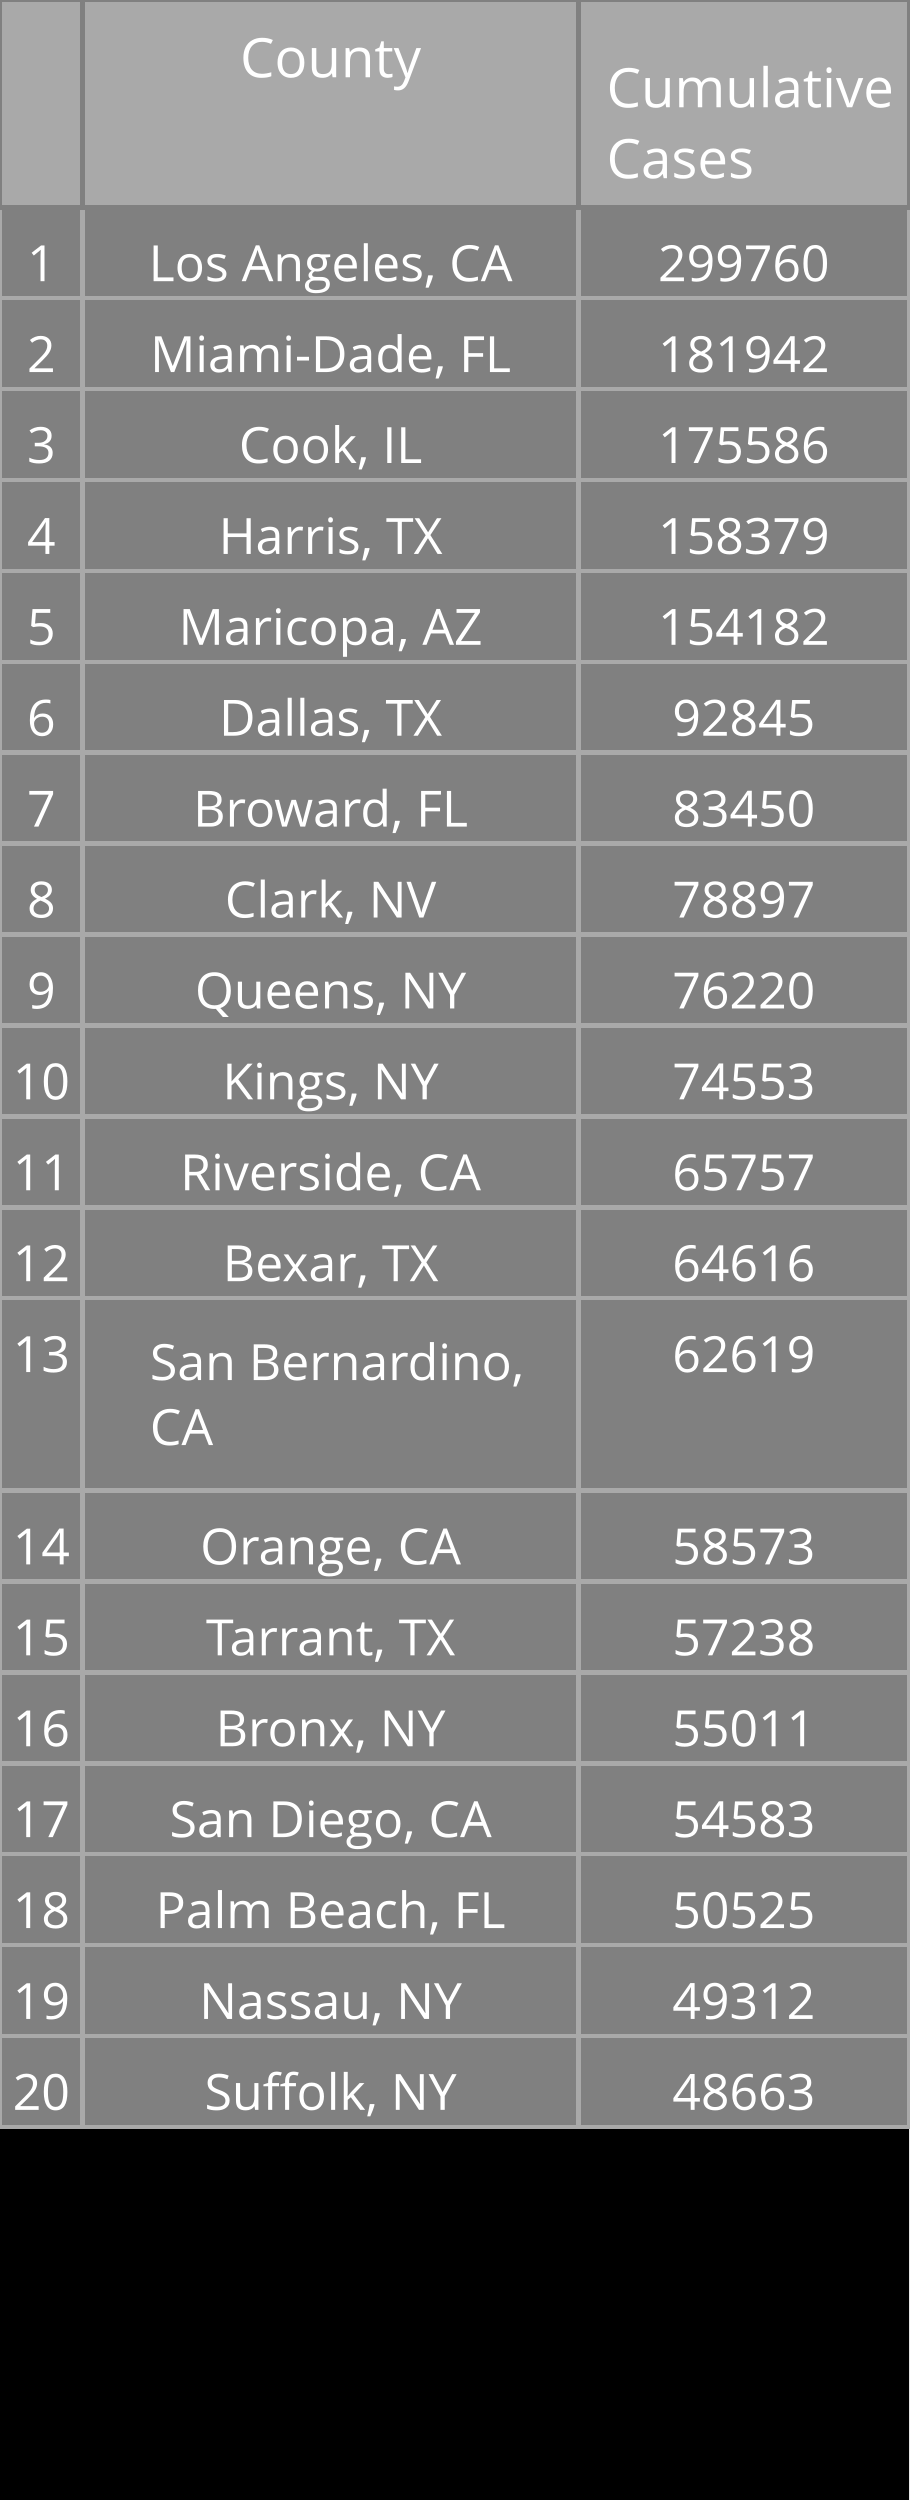
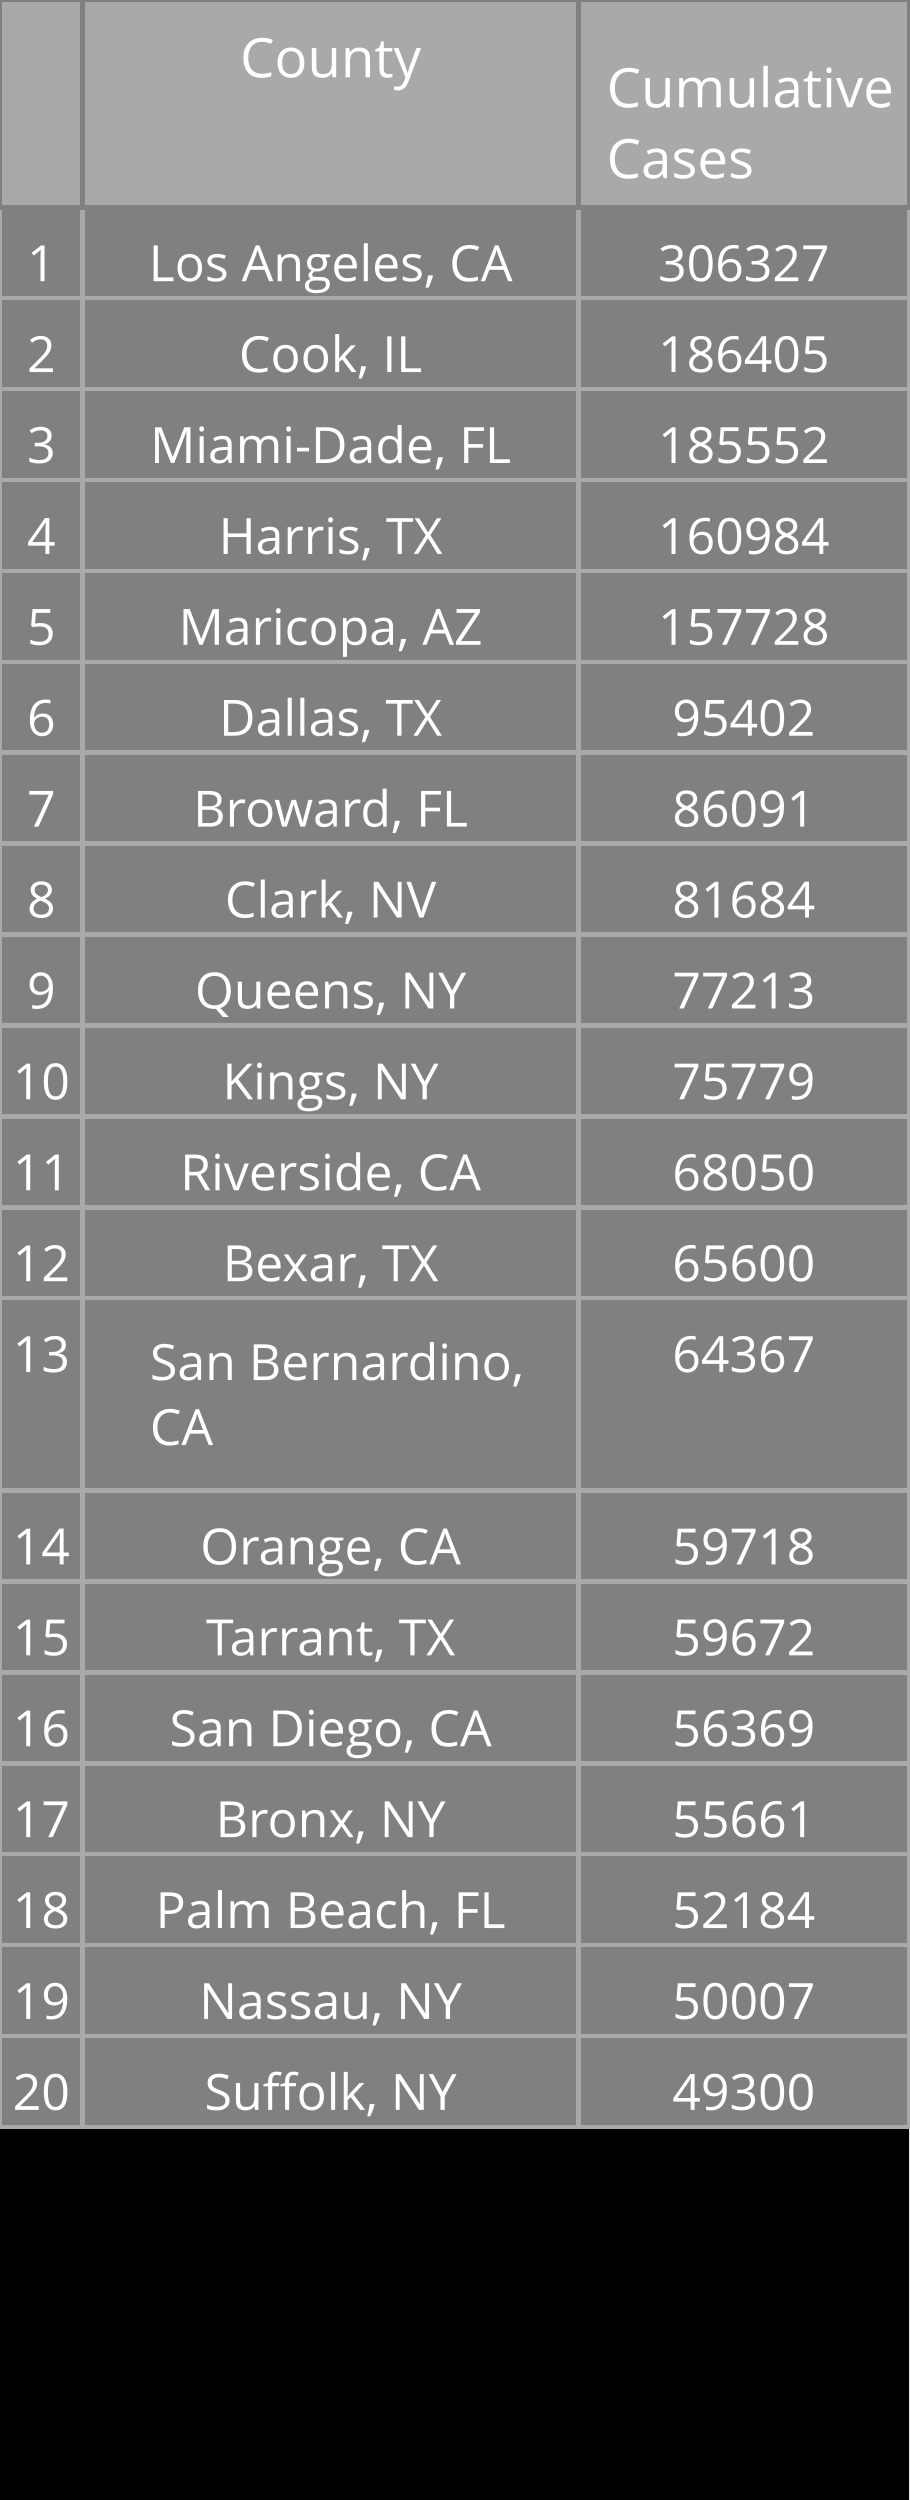
<svg xmlns="http://www.w3.org/2000/svg" class="main-svg" width="200" height="550" style="" viewBox="0 0 200 550">
  <rect x="0" y="0" width="200" height="550" style="fill: rgb(0, 0, 0); fill-opacity: 1;" />
-   <defs id="defs-cd35ad">
+   <defs id="defs-ec8141">
    <g class="clips" />
    <g class="gradients" />
  </defs>
  <g class="bglayer" />
  <g class="layer-below">
    <g class="imagelayer" />
    <g class="shapelayer" />
  </g>
  <g class="cartesianlayer" />
  <g class="polarlayer" />
  <g class="ternarylayer" />
  <g class="geolayer" />
  <g class="funnelarealayer" />
  <g class="pielayer" />
  <g class="treemaplayer" />
  <g class="sunburstlayer" />
  <g class="glimages" />
  <g class="table" overflow="visible" width="200" height="550" transform="translate(0,0)" style="box-sizing: content-box; position: absolute; left: 0px; overflow: visible; shape-rendering: crispedges; pointer-events: all;">
-     <g class="table-control-view" transform="translate(0 0)" clip-path="url('#clipcd35ad_scrollAreaBottomClip_1dd9a6true')" style="box-sizing: content-box;">
+     <g class="table-control-view" transform="translate(0 0)" clip-path="url('#clipec8141_scrollAreaBottomClip_f05321true')" style="box-sizing: content-box;">
      <rect class="scroll-background" fill="none" width="200" height="550" />
-       <g class="y-column" transform="translate(0 0)" clip-path="url('#clipcd35ad_columnBoundaryClippath_1dd9a6true_0')">
+       <g class="y-column" transform="translate(0 0)" clip-path="url('#clipec8141_columnBoundaryClippath_f05321true_0')">
        <g class="column-block" id="cells1" style="cursor: default;" transform="translate(0 0)">
          <g class="column-cells">
            <g class="column-cell" transform="translate(0 45.60938)">
              <rect class="cell-rect" width="18.182" stroke-width="1" style="stroke: rgb(169, 169, 169); stroke-opacity: 1; fill: rgb(128, 128, 128); fill-opacity: 1;" height="20" />
              <g class="cell-text-holder" transform="translate(9.090909 8)" text-anchor="middle" style="shape-rendering: geometricprecision;">
                <text class="cell-text" dy="0.75em" style="cursor: auto; font-family: 'Open Sans', verdana, arial, sans-serif; font-size: 11px; fill: rgb(255, 255, 255); fill-opacity: 1;">1</text>
              </g>
            </g>
            <g class="column-cell" transform="translate(0 65.60938)">
              <rect class="cell-rect" width="18.182" stroke-width="1" style="stroke: rgb(169, 169, 169); stroke-opacity: 1; fill: rgb(128, 128, 128); fill-opacity: 1;" height="20" />
              <g class="cell-text-holder" transform="translate(9.090909 8)" text-anchor="middle" style="shape-rendering: geometricprecision;">
                <text class="cell-text" dy="0.75em" style="cursor: auto; font-family: 'Open Sans', verdana, arial, sans-serif; font-size: 11px; fill: rgb(255, 255, 255); fill-opacity: 1;">2</text>
              </g>
            </g>
            <g class="column-cell" transform="translate(0 85.60938)">
              <rect class="cell-rect" width="18.182" stroke-width="1" style="stroke: rgb(169, 169, 169); stroke-opacity: 1; fill: rgb(128, 128, 128); fill-opacity: 1;" height="20" />
              <g class="cell-text-holder" transform="translate(9.090909 8)" text-anchor="middle" style="shape-rendering: geometricprecision;">
                <text class="cell-text" dy="0.75em" style="cursor: auto; font-family: 'Open Sans', verdana, arial, sans-serif; font-size: 11px; fill: rgb(255, 255, 255); fill-opacity: 1;">3</text>
              </g>
            </g>
            <g class="column-cell" transform="translate(0 105.6094)">
              <rect class="cell-rect" width="18.182" stroke-width="1" style="stroke: rgb(169, 169, 169); stroke-opacity: 1; fill: rgb(128, 128, 128); fill-opacity: 1;" height="20" />
              <g class="cell-text-holder" transform="translate(9.090909 8)" text-anchor="middle" style="shape-rendering: geometricprecision;">
                <text class="cell-text" dy="0.75em" style="cursor: auto; font-family: 'Open Sans', verdana, arial, sans-serif; font-size: 11px; fill: rgb(255, 255, 255); fill-opacity: 1;">4</text>
              </g>
            </g>
            <g class="column-cell" transform="translate(0 125.6094)">
              <rect class="cell-rect" width="18.182" stroke-width="1" style="stroke: rgb(169, 169, 169); stroke-opacity: 1; fill: rgb(128, 128, 128); fill-opacity: 1;" height="20" />
              <g class="cell-text-holder" transform="translate(9.090909 8)" text-anchor="middle" style="shape-rendering: geometricprecision;">
                <text class="cell-text" dy="0.75em" style="cursor: auto; font-family: 'Open Sans', verdana, arial, sans-serif; font-size: 11px; fill: rgb(255, 255, 255); fill-opacity: 1;">5</text>
              </g>
            </g>
            <g class="column-cell" transform="translate(0 145.6094)">
              <rect class="cell-rect" width="18.182" stroke-width="1" style="stroke: rgb(169, 169, 169); stroke-opacity: 1; fill: rgb(128, 128, 128); fill-opacity: 1;" height="20" />
              <g class="cell-text-holder" transform="translate(9.090909 8)" text-anchor="middle" style="shape-rendering: geometricprecision;">
                <text class="cell-text" dy="0.75em" style="cursor: auto; font-family: 'Open Sans', verdana, arial, sans-serif; font-size: 11px; fill: rgb(255, 255, 255); fill-opacity: 1;">6</text>
              </g>
            </g>
            <g class="column-cell" transform="translate(0 165.6094)">
              <rect class="cell-rect" width="18.182" stroke-width="1" style="stroke: rgb(169, 169, 169); stroke-opacity: 1; fill: rgb(128, 128, 128); fill-opacity: 1;" height="20" />
              <g class="cell-text-holder" transform="translate(9.090909 8)" text-anchor="middle" style="shape-rendering: geometricprecision;">
                <text class="cell-text" dy="0.75em" style="cursor: auto; font-family: 'Open Sans', verdana, arial, sans-serif; font-size: 11px; fill: rgb(255, 255, 255); fill-opacity: 1;">7</text>
              </g>
            </g>
            <g class="column-cell" transform="translate(0 185.6094)">
              <rect class="cell-rect" width="18.182" stroke-width="1" style="stroke: rgb(169, 169, 169); stroke-opacity: 1; fill: rgb(128, 128, 128); fill-opacity: 1;" height="20" />
              <g class="cell-text-holder" transform="translate(9.090909 8)" text-anchor="middle" style="shape-rendering: geometricprecision;">
                <text class="cell-text" dy="0.75em" style="cursor: auto; font-family: 'Open Sans', verdana, arial, sans-serif; font-size: 11px; fill: rgb(255, 255, 255); fill-opacity: 1;">8</text>
              </g>
            </g>
            <g class="column-cell" transform="translate(0 205.6094)">
              <rect class="cell-rect" width="18.182" stroke-width="1" style="stroke: rgb(169, 169, 169); stroke-opacity: 1; fill: rgb(128, 128, 128); fill-opacity: 1;" height="20" />
              <g class="cell-text-holder" transform="translate(9.090909 8)" text-anchor="middle" style="shape-rendering: geometricprecision;">
                <text class="cell-text" dy="0.75em" style="cursor: auto; font-family: 'Open Sans', verdana, arial, sans-serif; font-size: 11px; fill: rgb(255, 255, 255); fill-opacity: 1;">9</text>
              </g>
            </g>
            <g class="column-cell" transform="translate(0 225.6094)">
              <rect class="cell-rect" width="18.182" stroke-width="1" style="stroke: rgb(169, 169, 169); stroke-opacity: 1; fill: rgb(128, 128, 128); fill-opacity: 1;" height="20" />
              <g class="cell-text-holder" transform="translate(9.090909 8)" text-anchor="middle" style="shape-rendering: geometricprecision;">
                <text class="cell-text" dy="0.75em" style="cursor: auto; font-family: 'Open Sans', verdana, arial, sans-serif; font-size: 11px; fill: rgb(255, 255, 255); fill-opacity: 1;">10</text>
              </g>
            </g>
            <g class="column-cell" transform="translate(0 245.6094)">
              <rect class="cell-rect" width="18.182" stroke-width="1" style="stroke: rgb(169, 169, 169); stroke-opacity: 1; fill: rgb(128, 128, 128); fill-opacity: 1;" height="20" />
              <g class="cell-text-holder" transform="translate(9.090909 8)" text-anchor="middle" style="shape-rendering: geometricprecision;">
                <text class="cell-text" dy="0.75em" style="cursor: auto; font-family: 'Open Sans', verdana, arial, sans-serif; font-size: 11px; fill: rgb(255, 255, 255); fill-opacity: 1;">11</text>
              </g>
            </g>
            <g class="column-cell" transform="translate(0 265.6094)">
              <rect class="cell-rect" width="18.182" stroke-width="1" style="stroke: rgb(169, 169, 169); stroke-opacity: 1; fill: rgb(128, 128, 128); fill-opacity: 1;" height="20" />
              <g class="cell-text-holder" transform="translate(9.090909 8)" text-anchor="middle" style="shape-rendering: geometricprecision;">
                <text class="cell-text" dy="0.75em" style="cursor: auto; font-family: 'Open Sans', verdana, arial, sans-serif; font-size: 11px; fill: rgb(255, 255, 255); fill-opacity: 1;">12</text>
              </g>
            </g>
            <g class="column-cell" transform="translate(0 285.6094)">
              <rect class="cell-rect" width="18.182" stroke-width="1" style="stroke: rgb(169, 169, 169); stroke-opacity: 1; fill: rgb(128, 128, 128); fill-opacity: 1;" height="42.312" />
              <g class="cell-text-holder" transform="translate(9.090909 8)" text-anchor="middle" style="shape-rendering: geometricprecision;">
                <text class="cell-text" dy="0.75em" style="cursor: auto; font-family: 'Open Sans', verdana, arial, sans-serif; font-size: 11px; fill: rgb(255, 255, 255); fill-opacity: 1;">13</text>
              </g>
            </g>
            <g class="column-cell" transform="translate(0 327.9219)">
              <rect class="cell-rect" width="18.182" stroke-width="1" style="stroke: rgb(169, 169, 169); stroke-opacity: 1; fill: rgb(128, 128, 128); fill-opacity: 1;" height="20" />
              <g class="cell-text-holder" transform="translate(9.090909 8)" text-anchor="middle" style="shape-rendering: geometricprecision;">
                <text class="cell-text" dy="0.75em" style="cursor: auto; font-family: 'Open Sans', verdana, arial, sans-serif; font-size: 11px; fill: rgb(255, 255, 255); fill-opacity: 1;">14</text>
              </g>
            </g>
            <g class="column-cell" transform="translate(0 347.9219)">
              <rect class="cell-rect" width="18.182" stroke-width="1" style="stroke: rgb(169, 169, 169); stroke-opacity: 1; fill: rgb(128, 128, 128); fill-opacity: 1;" height="20" />
              <g class="cell-text-holder" transform="translate(9.090909 8)" text-anchor="middle" style="shape-rendering: geometricprecision;">
                <text class="cell-text" dy="0.75em" style="cursor: auto; font-family: 'Open Sans', verdana, arial, sans-serif; font-size: 11px; fill: rgb(255, 255, 255); fill-opacity: 1;">15</text>
              </g>
            </g>
            <g class="column-cell" transform="translate(0 367.9219)">
              <rect class="cell-rect" width="18.182" stroke-width="1" style="stroke: rgb(169, 169, 169); stroke-opacity: 1; fill: rgb(128, 128, 128); fill-opacity: 1;" height="20" />
              <g class="cell-text-holder" transform="translate(9.090909 8)" text-anchor="middle" style="shape-rendering: geometricprecision;">
                <text class="cell-text" dy="0.75em" style="cursor: auto; font-family: 'Open Sans', verdana, arial, sans-serif; font-size: 11px; fill: rgb(255, 255, 255); fill-opacity: 1;">16</text>
              </g>
            </g>
            <g class="column-cell" transform="translate(0 387.9219)">
              <rect class="cell-rect" width="18.182" stroke-width="1" style="stroke: rgb(169, 169, 169); stroke-opacity: 1; fill: rgb(128, 128, 128); fill-opacity: 1;" height="20" />
              <g class="cell-text-holder" transform="translate(9.090909 8)" text-anchor="middle" style="shape-rendering: geometricprecision;">
                <text class="cell-text" dy="0.75em" style="cursor: auto; font-family: 'Open Sans', verdana, arial, sans-serif; font-size: 11px; fill: rgb(255, 255, 255); fill-opacity: 1;">17</text>
              </g>
            </g>
            <g class="column-cell" transform="translate(0 407.9219)">
              <rect class="cell-rect" width="18.182" stroke-width="1" style="stroke: rgb(169, 169, 169); stroke-opacity: 1; fill: rgb(128, 128, 128); fill-opacity: 1;" height="20" />
              <g class="cell-text-holder" transform="translate(9.090909 8)" text-anchor="middle" style="shape-rendering: geometricprecision;">
                <text class="cell-text" dy="0.75em" style="cursor: auto; font-family: 'Open Sans', verdana, arial, sans-serif; font-size: 11px; fill: rgb(255, 255, 255); fill-opacity: 1;">18</text>
              </g>
            </g>
            <g class="column-cell" transform="translate(0 427.9219)">
              <rect class="cell-rect" width="18.182" stroke-width="1" style="stroke: rgb(169, 169, 169); stroke-opacity: 1; fill: rgb(128, 128, 128); fill-opacity: 1;" height="20" />
              <g class="cell-text-holder" transform="translate(9.090909 8)" text-anchor="middle" style="shape-rendering: geometricprecision;">
                <text class="cell-text" dy="0.75em" style="cursor: auto; font-family: 'Open Sans', verdana, arial, sans-serif; font-size: 11px; fill: rgb(255, 255, 255); fill-opacity: 1;">19</text>
              </g>
            </g>
            <g class="column-cell" transform="translate(0 447.9219)">
              <rect class="cell-rect" width="18.182" stroke-width="1" style="stroke: rgb(169, 169, 169); stroke-opacity: 1; fill: rgb(128, 128, 128); fill-opacity: 1;" height="20" />
              <g class="cell-text-holder" transform="translate(9.090909 8)" text-anchor="middle" style="shape-rendering: geometricprecision;">
                <text class="cell-text" dy="0.75em" style="cursor: auto; font-family: 'Open Sans', verdana, arial, sans-serif; font-size: 11px; fill: rgb(255, 255, 255); fill-opacity: 1;">20</text>
              </g>
            </g>
          </g>
        </g>
        <g class="column-block" id="cells2" style="cursor: default;" transform="translate(0 0)">
          <g class="column-cells" />
        </g>
        <g class="column-block" id="header" style="cursor: ew-resize;">
          <g class="column-cells">
            <g class="column-cell" transform="translate(0 0)">
              <rect class="cell-rect" width="18.182" stroke-width="1" style="stroke: rgb(128, 128, 128); stroke-opacity: 1; fill: rgb(169, 169, 169); fill-opacity: 1;" height="45.609" />
              <g class="cell-text-holder" transform="translate(9.090909 8)" text-anchor="middle" style="shape-rendering: geometricprecision;">
                <text class="cell-text" dy="0.75em" style="cursor: auto; font-family: 'Open Sans', verdana, arial, sans-serif; font-size: 12px; fill: rgb(255, 255, 255); fill-opacity: 1;" />
              </g>
            </g>
          </g>
        </g>
        <g class="column-boundary" />
-         <clipPath class="column-boundary-clippath" id="clipcd35ad_columnBoundaryClippath_1dd9a6true_0">
+         <clipPath class="column-boundary-clippath" id="clipec8141_columnBoundaryClippath_f05321true_0">
          <rect class="column-boundary-rect" fill="none" width="20.182" height="557" x="-1" y="-1" />
        </clipPath>
      </g>
-       <g class="y-column" transform="translate(18.18182 0)" clip-path="url('#clipcd35ad_columnBoundaryClippath_1dd9a6true_1')">
+       <g class="y-column" transform="translate(18.18182 0)" clip-path="url('#clipec8141_columnBoundaryClippath_f05321true_1')">
        <g class="column-block" id="cells1" style="cursor: default;" transform="translate(0 0)">
          <g class="column-cells">
            <g class="column-cell" transform="translate(0 45.60938)">
              <rect class="cell-rect" width="109.091" stroke-width="1" style="stroke: rgb(169, 169, 169); stroke-opacity: 1; fill: rgb(128, 128, 128); fill-opacity: 1;" height="20" />
              <g class="cell-text-holder" transform="translate(54.54545 8)" text-anchor="middle" style="shape-rendering: geometricprecision;">
                <text class="cell-text" dy="0.75em" x="0" y="0" style="cursor: auto; font-family: 'Open Sans', verdana, arial, sans-serif; font-size: 11px; fill: rgb(255, 255, 255); fill-opacity: 1; white-space: pre;">Los Angeles, CA</text>
              </g>
            </g>
            <g class="column-cell" transform="translate(0 65.60938)">
              <rect class="cell-rect" width="109.091" stroke-width="1" style="stroke: rgb(169, 169, 169); stroke-opacity: 1; fill: rgb(128, 128, 128); fill-opacity: 1;" height="20" />
              <g class="cell-text-holder" transform="translate(54.54545 8)" text-anchor="middle" style="shape-rendering: geometricprecision;">
+                 <text class="cell-text" dy="0.75em" x="0" y="0" style="cursor: auto; font-family: 'Open Sans', verdana, arial, sans-serif; font-size: 11px; fill: rgb(255, 255, 255); fill-opacity: 1; white-space: pre;">Cook, IL</text>
+               </g>
+             </g>
+             <g class="column-cell" transform="translate(0 85.60938)">
+               <rect class="cell-rect" width="109.091" stroke-width="1" style="stroke: rgb(169, 169, 169); stroke-opacity: 1; fill: rgb(128, 128, 128); fill-opacity: 1;" height="20" />
+               <g class="cell-text-holder" transform="translate(54.54545 8)" text-anchor="middle" style="shape-rendering: geometricprecision;">
                <text class="cell-text" dy="0.75em" x="0" y="0" style="cursor: auto; font-family: 'Open Sans', verdana, arial, sans-serif; font-size: 11px; fill: rgb(255, 255, 255); fill-opacity: 1; white-space: pre;">Miami-Dade, FL</text>
-               </g>
-             </g>
-             <g class="column-cell" transform="translate(0 85.60938)">
-               <rect class="cell-rect" width="109.091" stroke-width="1" style="stroke: rgb(169, 169, 169); stroke-opacity: 1; fill: rgb(128, 128, 128); fill-opacity: 1;" height="20" />
-               <g class="cell-text-holder" transform="translate(54.54545 8)" text-anchor="middle" style="shape-rendering: geometricprecision;">
-                 <text class="cell-text" dy="0.75em" x="0" y="0" style="cursor: auto; font-family: 'Open Sans', verdana, arial, sans-serif; font-size: 11px; fill: rgb(255, 255, 255); fill-opacity: 1; white-space: pre;">Cook, IL</text>
              </g>
            </g>
            <g class="column-cell" transform="translate(0 105.6094)">
              <rect class="cell-rect" width="109.091" stroke-width="1" style="stroke: rgb(169, 169, 169); stroke-opacity: 1; fill: rgb(128, 128, 128); fill-opacity: 1;" height="20" />
              <g class="cell-text-holder" transform="translate(54.54545 8)" text-anchor="middle" style="shape-rendering: geometricprecision;">
                <text class="cell-text" dy="0.75em" x="0" y="0" style="cursor: auto; font-family: 'Open Sans', verdana, arial, sans-serif; font-size: 11px; fill: rgb(255, 255, 255); fill-opacity: 1; white-space: pre;">Harris, TX</text>
              </g>
            </g>
            <g class="column-cell" transform="translate(0 125.6094)">
              <rect class="cell-rect" width="109.091" stroke-width="1" style="stroke: rgb(169, 169, 169); stroke-opacity: 1; fill: rgb(128, 128, 128); fill-opacity: 1;" height="20" />
              <g class="cell-text-holder" transform="translate(54.54545 8)" text-anchor="middle" style="shape-rendering: geometricprecision;">
                <text class="cell-text" dy="0.75em" x="0" y="0" style="cursor: auto; font-family: 'Open Sans', verdana, arial, sans-serif; font-size: 11px; fill: rgb(255, 255, 255); fill-opacity: 1; white-space: pre;">Maricopa, AZ</text>
              </g>
            </g>
            <g class="column-cell" transform="translate(0 145.6094)">
              <rect class="cell-rect" width="109.091" stroke-width="1" style="stroke: rgb(169, 169, 169); stroke-opacity: 1; fill: rgb(128, 128, 128); fill-opacity: 1;" height="20" />
              <g class="cell-text-holder" transform="translate(54.54545 8)" text-anchor="middle" style="shape-rendering: geometricprecision;">
                <text class="cell-text" dy="0.75em" x="0" y="0" style="cursor: auto; font-family: 'Open Sans', verdana, arial, sans-serif; font-size: 11px; fill: rgb(255, 255, 255); fill-opacity: 1; white-space: pre;">Dallas, TX</text>
              </g>
            </g>
            <g class="column-cell" transform="translate(0 165.6094)">
              <rect class="cell-rect" width="109.091" stroke-width="1" style="stroke: rgb(169, 169, 169); stroke-opacity: 1; fill: rgb(128, 128, 128); fill-opacity: 1;" height="20" />
              <g class="cell-text-holder" transform="translate(54.54545 8)" text-anchor="middle" style="shape-rendering: geometricprecision;">
                <text class="cell-text" dy="0.75em" x="0" y="0" style="cursor: auto; font-family: 'Open Sans', verdana, arial, sans-serif; font-size: 11px; fill: rgb(255, 255, 255); fill-opacity: 1; white-space: pre;">Broward, FL</text>
              </g>
            </g>
            <g class="column-cell" transform="translate(0 185.6094)">
              <rect class="cell-rect" width="109.091" stroke-width="1" style="stroke: rgb(169, 169, 169); stroke-opacity: 1; fill: rgb(128, 128, 128); fill-opacity: 1;" height="20" />
              <g class="cell-text-holder" transform="translate(54.54545 8)" text-anchor="middle" style="shape-rendering: geometricprecision;">
                <text class="cell-text" dy="0.75em" x="0" y="0" style="cursor: auto; font-family: 'Open Sans', verdana, arial, sans-serif; font-size: 11px; fill: rgb(255, 255, 255); fill-opacity: 1; white-space: pre;">Clark, NV</text>
              </g>
            </g>
            <g class="column-cell" transform="translate(0 205.6094)">
              <rect class="cell-rect" width="109.091" stroke-width="1" style="stroke: rgb(169, 169, 169); stroke-opacity: 1; fill: rgb(128, 128, 128); fill-opacity: 1;" height="20" />
              <g class="cell-text-holder" transform="translate(54.54545 8)" text-anchor="middle" style="shape-rendering: geometricprecision;">
                <text class="cell-text" dy="0.75em" x="0" y="0" style="cursor: auto; font-family: 'Open Sans', verdana, arial, sans-serif; font-size: 11px; fill: rgb(255, 255, 255); fill-opacity: 1; white-space: pre;">Queens, NY</text>
              </g>
            </g>
            <g class="column-cell" transform="translate(0 225.6094)">
              <rect class="cell-rect" width="109.091" stroke-width="1" style="stroke: rgb(169, 169, 169); stroke-opacity: 1; fill: rgb(128, 128, 128); fill-opacity: 1;" height="20" />
              <g class="cell-text-holder" transform="translate(54.54545 8)" text-anchor="middle" style="shape-rendering: geometricprecision;">
                <text class="cell-text" dy="0.75em" x="0" y="0" style="cursor: auto; font-family: 'Open Sans', verdana, arial, sans-serif; font-size: 11px; fill: rgb(255, 255, 255); fill-opacity: 1; white-space: pre;">Kings, NY</text>
              </g>
            </g>
            <g class="column-cell" transform="translate(0 245.6094)">
              <rect class="cell-rect" width="109.091" stroke-width="1" style="stroke: rgb(169, 169, 169); stroke-opacity: 1; fill: rgb(128, 128, 128); fill-opacity: 1;" height="20" />
              <g class="cell-text-holder" transform="translate(54.54545 8)" text-anchor="middle" style="shape-rendering: geometricprecision;">
                <text class="cell-text" dy="0.75em" x="0" y="0" style="cursor: auto; font-family: 'Open Sans', verdana, arial, sans-serif; font-size: 11px; fill: rgb(255, 255, 255); fill-opacity: 1; white-space: pre;">Riverside, CA</text>
              </g>
            </g>
            <g class="column-cell" transform="translate(0 265.6094)">
              <rect class="cell-rect" width="109.091" stroke-width="1" style="stroke: rgb(169, 169, 169); stroke-opacity: 1; fill: rgb(128, 128, 128); fill-opacity: 1;" height="20" />
              <g class="cell-text-holder" transform="translate(54.54545 8)" text-anchor="middle" style="shape-rendering: geometricprecision;">
                <text class="cell-text" dy="0.75em" x="0" y="0" style="cursor: auto; font-family: 'Open Sans', verdana, arial, sans-serif; font-size: 11px; fill: rgb(255, 255, 255); fill-opacity: 1; white-space: pre;">Bexar, TX</text>
              </g>
            </g>
            <g class="column-cell" transform="translate(0 285.6094)">
              <rect class="cell-rect" width="109.091" stroke-width="1" style="stroke: rgb(169, 169, 169); stroke-opacity: 1; fill: rgb(128, 128, 128); fill-opacity: 1;" height="42.312" />
              <g class="cell-text-holder" transform="translate(14.79545 18)" style="shape-rendering: geometricprecision;">
                <text class="cell-text" dy="0" x="0" y="0" style="cursor: auto; font-family: 'Open Sans', verdana, arial, sans-serif; font-size: 11px; fill: rgb(255, 255, 255); fill-opacity: 1; white-space: pre;">
                  <tspan class="line" dy="0em" x="0" y="0">San Bernardino,</tspan>
                  <tspan class="line" dy="1.3em" x="0" y="0">CA</tspan>
                </text>
              </g>
            </g>
            <g class="column-cell" transform="translate(0 327.9219)">
              <rect class="cell-rect" width="109.091" stroke-width="1" style="stroke: rgb(169, 169, 169); stroke-opacity: 1; fill: rgb(128, 128, 128); fill-opacity: 1;" height="20" />
              <g class="cell-text-holder" transform="translate(54.54545 8)" text-anchor="middle" style="shape-rendering: geometricprecision;">
                <text class="cell-text" dy="0.75em" x="0" y="0" style="cursor: auto; font-family: 'Open Sans', verdana, arial, sans-serif; font-size: 11px; fill: rgb(255, 255, 255); fill-opacity: 1; white-space: pre;">Orange, CA</text>
              </g>
            </g>
            <g class="column-cell" transform="translate(0 347.9219)">
              <rect class="cell-rect" width="109.091" stroke-width="1" style="stroke: rgb(169, 169, 169); stroke-opacity: 1; fill: rgb(128, 128, 128); fill-opacity: 1;" height="20" />
              <g class="cell-text-holder" transform="translate(54.54545 8)" text-anchor="middle" style="shape-rendering: geometricprecision;">
                <text class="cell-text" dy="0.75em" x="0" y="0" style="cursor: auto; font-family: 'Open Sans', verdana, arial, sans-serif; font-size: 11px; fill: rgb(255, 255, 255); fill-opacity: 1; white-space: pre;">Tarrant, TX</text>
              </g>
            </g>
            <g class="column-cell" transform="translate(0 367.9219)">
              <rect class="cell-rect" width="109.091" stroke-width="1" style="stroke: rgb(169, 169, 169); stroke-opacity: 1; fill: rgb(128, 128, 128); fill-opacity: 1;" height="20" />
              <g class="cell-text-holder" transform="translate(54.54545 8)" text-anchor="middle" style="shape-rendering: geometricprecision;">
+                 <text class="cell-text" dy="0.75em" x="0" y="0" style="cursor: auto; font-family: 'Open Sans', verdana, arial, sans-serif; font-size: 11px; fill: rgb(255, 255, 255); fill-opacity: 1; white-space: pre;">San Diego, CA</text>
+               </g>
+             </g>
+             <g class="column-cell" transform="translate(0 387.9219)">
+               <rect class="cell-rect" width="109.091" stroke-width="1" style="stroke: rgb(169, 169, 169); stroke-opacity: 1; fill: rgb(128, 128, 128); fill-opacity: 1;" height="20" />
+               <g class="cell-text-holder" transform="translate(54.54545 8)" text-anchor="middle" style="shape-rendering: geometricprecision;">
                <text class="cell-text" dy="0.75em" x="0" y="0" style="cursor: auto; font-family: 'Open Sans', verdana, arial, sans-serif; font-size: 11px; fill: rgb(255, 255, 255); fill-opacity: 1; white-space: pre;">Bronx, NY</text>
-               </g>
-             </g>
-             <g class="column-cell" transform="translate(0 387.9219)">
-               <rect class="cell-rect" width="109.091" stroke-width="1" style="stroke: rgb(169, 169, 169); stroke-opacity: 1; fill: rgb(128, 128, 128); fill-opacity: 1;" height="20" />
-               <g class="cell-text-holder" transform="translate(54.54545 8)" text-anchor="middle" style="shape-rendering: geometricprecision;">
-                 <text class="cell-text" dy="0.75em" x="0" y="0" style="cursor: auto; font-family: 'Open Sans', verdana, arial, sans-serif; font-size: 11px; fill: rgb(255, 255, 255); fill-opacity: 1; white-space: pre;">San Diego, CA</text>
              </g>
            </g>
            <g class="column-cell" transform="translate(0 407.9219)">
              <rect class="cell-rect" width="109.091" stroke-width="1" style="stroke: rgb(169, 169, 169); stroke-opacity: 1; fill: rgb(128, 128, 128); fill-opacity: 1;" height="20" />
              <g class="cell-text-holder" transform="translate(54.54545 8)" text-anchor="middle" style="shape-rendering: geometricprecision;">
                <text class="cell-text" dy="0.75em" x="0" y="0" style="cursor: auto; font-family: 'Open Sans', verdana, arial, sans-serif; font-size: 11px; fill: rgb(255, 255, 255); fill-opacity: 1; white-space: pre;">Palm Beach, FL</text>
              </g>
            </g>
            <g class="column-cell" transform="translate(0 427.9219)">
              <rect class="cell-rect" width="109.091" stroke-width="1" style="stroke: rgb(169, 169, 169); stroke-opacity: 1; fill: rgb(128, 128, 128); fill-opacity: 1;" height="20" />
              <g class="cell-text-holder" transform="translate(54.54545 8)" text-anchor="middle" style="shape-rendering: geometricprecision;">
                <text class="cell-text" dy="0.75em" x="0" y="0" style="cursor: auto; font-family: 'Open Sans', verdana, arial, sans-serif; font-size: 11px; fill: rgb(255, 255, 255); fill-opacity: 1; white-space: pre;">Nassau, NY</text>
              </g>
            </g>
            <g class="column-cell" transform="translate(0 447.9219)">
              <rect class="cell-rect" width="109.091" stroke-width="1" style="stroke: rgb(169, 169, 169); stroke-opacity: 1; fill: rgb(128, 128, 128); fill-opacity: 1;" height="20" />
              <g class="cell-text-holder" transform="translate(54.54545 8)" text-anchor="middle" style="shape-rendering: geometricprecision;">
                <text class="cell-text" dy="0.75em" x="0" y="0" style="cursor: auto; font-family: 'Open Sans', verdana, arial, sans-serif; font-size: 11px; fill: rgb(255, 255, 255); fill-opacity: 1; white-space: pre;">Suffolk, NY</text>
              </g>
            </g>
          </g>
        </g>
        <g class="column-block" id="cells2" style="cursor: default;" transform="translate(0 0)">
          <g class="column-cells" />
        </g>
        <g class="column-block" id="header" style="cursor: ew-resize;">
          <g class="column-cells">
            <g class="column-cell" transform="translate(0 0)">
              <rect class="cell-rect" width="109.091" stroke-width="1" style="stroke: rgb(128, 128, 128); stroke-opacity: 1; fill: rgb(169, 169, 169); fill-opacity: 1;" height="45.609" />
              <g class="cell-text-holder" transform="translate(54.54545 8)" text-anchor="middle" style="shape-rendering: geometricprecision;">
                <text class="cell-text" dy="0.75em" style="cursor: auto; font-family: 'Open Sans', verdana, arial, sans-serif; font-size: 12px; fill: rgb(255, 255, 255); fill-opacity: 1;">County</text>
              </g>
            </g>
          </g>
        </g>
        <g class="column-boundary" />
-         <clipPath class="column-boundary-clippath" id="clipcd35ad_columnBoundaryClippath_1dd9a6true_1">
+         <clipPath class="column-boundary-clippath" id="clipec8141_columnBoundaryClippath_f05321true_1">
          <rect class="column-boundary-rect" fill="none" width="111.091" height="557" x="-1" y="-1" />
        </clipPath>
      </g>
-       <g class="y-column" transform="translate(127.2727 0)" clip-path="url('#clipcd35ad_columnBoundaryClippath_1dd9a6true_2')">
+       <g class="y-column" transform="translate(127.2727 0)" clip-path="url('#clipec8141_columnBoundaryClippath_f05321true_2')">
        <g class="column-block" id="cells1" style="cursor: default;" transform="translate(0 0)">
          <g class="column-cells">
            <g class="column-cell" transform="translate(0 45.60938)">
              <rect class="cell-rect" width="72.727" stroke-width="1" style="stroke: rgb(169, 169, 169); stroke-opacity: 1; fill: rgb(128, 128, 128); fill-opacity: 1;" height="20" />
              <g class="cell-text-holder" transform="translate(36.36364 8)" text-anchor="middle" style="shape-rendering: geometricprecision;">
-                 <text class="cell-text" dy="0.75em" style="cursor: auto; font-family: 'Open Sans', verdana, arial, sans-serif; font-size: 11px; fill: rgb(255, 255, 255); fill-opacity: 1;">299760</text>
+                 <text class="cell-text" dy="0.75em" style="cursor: auto; font-family: 'Open Sans', verdana, arial, sans-serif; font-size: 11px; fill: rgb(255, 255, 255); fill-opacity: 1;">306327</text>
              </g>
            </g>
            <g class="column-cell" transform="translate(0 65.60938)">
              <rect class="cell-rect" width="72.727" stroke-width="1" style="stroke: rgb(169, 169, 169); stroke-opacity: 1; fill: rgb(128, 128, 128); fill-opacity: 1;" height="20" />
              <g class="cell-text-holder" transform="translate(36.36364 8)" text-anchor="middle" style="shape-rendering: geometricprecision;">
-                 <text class="cell-text" dy="0.75em" style="cursor: auto; font-family: 'Open Sans', verdana, arial, sans-serif; font-size: 11px; fill: rgb(255, 255, 255); fill-opacity: 1;">181942</text>
+                 <text class="cell-text" dy="0.75em" style="cursor: auto; font-family: 'Open Sans', verdana, arial, sans-serif; font-size: 11px; fill: rgb(255, 255, 255); fill-opacity: 1;">186405</text>
              </g>
            </g>
            <g class="column-cell" transform="translate(0 85.60938)">
              <rect class="cell-rect" width="72.727" stroke-width="1" style="stroke: rgb(169, 169, 169); stroke-opacity: 1; fill: rgb(128, 128, 128); fill-opacity: 1;" height="20" />
              <g class="cell-text-holder" transform="translate(36.36364 8)" text-anchor="middle" style="shape-rendering: geometricprecision;">
-                 <text class="cell-text" dy="0.75em" style="cursor: auto; font-family: 'Open Sans', verdana, arial, sans-serif; font-size: 11px; fill: rgb(255, 255, 255); fill-opacity: 1;">175586</text>
+                 <text class="cell-text" dy="0.75em" style="cursor: auto; font-family: 'Open Sans', verdana, arial, sans-serif; font-size: 11px; fill: rgb(255, 255, 255); fill-opacity: 1;">185552</text>
              </g>
            </g>
            <g class="column-cell" transform="translate(0 105.6094)">
              <rect class="cell-rect" width="72.727" stroke-width="1" style="stroke: rgb(169, 169, 169); stroke-opacity: 1; fill: rgb(128, 128, 128); fill-opacity: 1;" height="20" />
              <g class="cell-text-holder" transform="translate(36.36364 8)" text-anchor="middle" style="shape-rendering: geometricprecision;">
-                 <text class="cell-text" dy="0.75em" style="cursor: auto; font-family: 'Open Sans', verdana, arial, sans-serif; font-size: 11px; fill: rgb(255, 255, 255); fill-opacity: 1;">158379</text>
+                 <text class="cell-text" dy="0.75em" style="cursor: auto; font-family: 'Open Sans', verdana, arial, sans-serif; font-size: 11px; fill: rgb(255, 255, 255); fill-opacity: 1;">160984</text>
              </g>
            </g>
            <g class="column-cell" transform="translate(0 125.6094)">
              <rect class="cell-rect" width="72.727" stroke-width="1" style="stroke: rgb(169, 169, 169); stroke-opacity: 1; fill: rgb(128, 128, 128); fill-opacity: 1;" height="20" />
              <g class="cell-text-holder" transform="translate(36.36364 8)" text-anchor="middle" style="shape-rendering: geometricprecision;">
-                 <text class="cell-text" dy="0.75em" style="cursor: auto; font-family: 'Open Sans', verdana, arial, sans-serif; font-size: 11px; fill: rgb(255, 255, 255); fill-opacity: 1;">154182</text>
+                 <text class="cell-text" dy="0.75em" style="cursor: auto; font-family: 'Open Sans', verdana, arial, sans-serif; font-size: 11px; fill: rgb(255, 255, 255); fill-opacity: 1;">157728</text>
              </g>
            </g>
            <g class="column-cell" transform="translate(0 145.6094)">
              <rect class="cell-rect" width="72.727" stroke-width="1" style="stroke: rgb(169, 169, 169); stroke-opacity: 1; fill: rgb(128, 128, 128); fill-opacity: 1;" height="20" />
              <g class="cell-text-holder" transform="translate(36.36364 8)" text-anchor="middle" style="shape-rendering: geometricprecision;">
-                 <text class="cell-text" dy="0.75em" style="cursor: auto; font-family: 'Open Sans', verdana, arial, sans-serif; font-size: 11px; fill: rgb(255, 255, 255); fill-opacity: 1;">92845</text>
+                 <text class="cell-text" dy="0.75em" style="cursor: auto; font-family: 'Open Sans', verdana, arial, sans-serif; font-size: 11px; fill: rgb(255, 255, 255); fill-opacity: 1;">95402</text>
              </g>
            </g>
            <g class="column-cell" transform="translate(0 165.6094)">
              <rect class="cell-rect" width="72.727" stroke-width="1" style="stroke: rgb(169, 169, 169); stroke-opacity: 1; fill: rgb(128, 128, 128); fill-opacity: 1;" height="20" />
              <g class="cell-text-holder" transform="translate(36.36364 8)" text-anchor="middle" style="shape-rendering: geometricprecision;">
-                 <text class="cell-text" dy="0.75em" style="cursor: auto; font-family: 'Open Sans', verdana, arial, sans-serif; font-size: 11px; fill: rgb(255, 255, 255); fill-opacity: 1;">83450</text>
+                 <text class="cell-text" dy="0.75em" style="cursor: auto; font-family: 'Open Sans', verdana, arial, sans-serif; font-size: 11px; fill: rgb(255, 255, 255); fill-opacity: 1;">86091</text>
              </g>
            </g>
            <g class="column-cell" transform="translate(0 185.6094)">
              <rect class="cell-rect" width="72.727" stroke-width="1" style="stroke: rgb(169, 169, 169); stroke-opacity: 1; fill: rgb(128, 128, 128); fill-opacity: 1;" height="20" />
              <g class="cell-text-holder" transform="translate(36.36364 8)" text-anchor="middle" style="shape-rendering: geometricprecision;">
-                 <text class="cell-text" dy="0.75em" style="cursor: auto; font-family: 'Open Sans', verdana, arial, sans-serif; font-size: 11px; fill: rgb(255, 255, 255); fill-opacity: 1;">78897</text>
+                 <text class="cell-text" dy="0.75em" style="cursor: auto; font-family: 'Open Sans', verdana, arial, sans-serif; font-size: 11px; fill: rgb(255, 255, 255); fill-opacity: 1;">81684</text>
              </g>
            </g>
            <g class="column-cell" transform="translate(0 205.6094)">
              <rect class="cell-rect" width="72.727" stroke-width="1" style="stroke: rgb(169, 169, 169); stroke-opacity: 1; fill: rgb(128, 128, 128); fill-opacity: 1;" height="20" />
              <g class="cell-text-holder" transform="translate(36.36364 8)" text-anchor="middle" style="shape-rendering: geometricprecision;">
-                 <text class="cell-text" dy="0.75em" style="cursor: auto; font-family: 'Open Sans', verdana, arial, sans-serif; font-size: 11px; fill: rgb(255, 255, 255); fill-opacity: 1;">76220</text>
+                 <text class="cell-text" dy="0.75em" style="cursor: auto; font-family: 'Open Sans', verdana, arial, sans-serif; font-size: 11px; fill: rgb(255, 255, 255); fill-opacity: 1;">77213</text>
              </g>
            </g>
            <g class="column-cell" transform="translate(0 225.6094)">
              <rect class="cell-rect" width="72.727" stroke-width="1" style="stroke: rgb(169, 169, 169); stroke-opacity: 1; fill: rgb(128, 128, 128); fill-opacity: 1;" height="20" />
              <g class="cell-text-holder" transform="translate(36.36364 8)" text-anchor="middle" style="shape-rendering: geometricprecision;">
-                 <text class="cell-text" dy="0.75em" style="cursor: auto; font-family: 'Open Sans', verdana, arial, sans-serif; font-size: 11px; fill: rgb(255, 255, 255); fill-opacity: 1;">74553</text>
+                 <text class="cell-text" dy="0.75em" style="cursor: auto; font-family: 'Open Sans', verdana, arial, sans-serif; font-size: 11px; fill: rgb(255, 255, 255); fill-opacity: 1;">75779</text>
              </g>
            </g>
            <g class="column-cell" transform="translate(0 245.6094)">
              <rect class="cell-rect" width="72.727" stroke-width="1" style="stroke: rgb(169, 169, 169); stroke-opacity: 1; fill: rgb(128, 128, 128); fill-opacity: 1;" height="20" />
              <g class="cell-text-holder" transform="translate(36.36364 8)" text-anchor="middle" style="shape-rendering: geometricprecision;">
-                 <text class="cell-text" dy="0.75em" style="cursor: auto; font-family: 'Open Sans', verdana, arial, sans-serif; font-size: 11px; fill: rgb(255, 255, 255); fill-opacity: 1;">65757</text>
+                 <text class="cell-text" dy="0.75em" style="cursor: auto; font-family: 'Open Sans', verdana, arial, sans-serif; font-size: 11px; fill: rgb(255, 255, 255); fill-opacity: 1;">68050</text>
              </g>
            </g>
            <g class="column-cell" transform="translate(0 265.6094)">
              <rect class="cell-rect" width="72.727" stroke-width="1" style="stroke: rgb(169, 169, 169); stroke-opacity: 1; fill: rgb(128, 128, 128); fill-opacity: 1;" height="20" />
              <g class="cell-text-holder" transform="translate(36.36364 8)" text-anchor="middle" style="shape-rendering: geometricprecision;">
-                 <text class="cell-text" dy="0.75em" style="cursor: auto; font-family: 'Open Sans', verdana, arial, sans-serif; font-size: 11px; fill: rgb(255, 255, 255); fill-opacity: 1;">64616</text>
+                 <text class="cell-text" dy="0.75em" style="cursor: auto; font-family: 'Open Sans', verdana, arial, sans-serif; font-size: 11px; fill: rgb(255, 255, 255); fill-opacity: 1;">65600</text>
              </g>
            </g>
            <g class="column-cell" transform="translate(0 285.6094)">
              <rect class="cell-rect" width="72.727" stroke-width="1" style="stroke: rgb(169, 169, 169); stroke-opacity: 1; fill: rgb(128, 128, 128); fill-opacity: 1;" height="42.312" />
              <g class="cell-text-holder" transform="translate(36.36364 8)" text-anchor="middle" style="shape-rendering: geometricprecision;">
-                 <text class="cell-text" dy="0.75em" style="cursor: auto; font-family: 'Open Sans', verdana, arial, sans-serif; font-size: 11px; fill: rgb(255, 255, 255); fill-opacity: 1;">62619</text>
+                 <text class="cell-text" dy="0.75em" style="cursor: auto; font-family: 'Open Sans', verdana, arial, sans-serif; font-size: 11px; fill: rgb(255, 255, 255); fill-opacity: 1;">64367</text>
              </g>
            </g>
            <g class="column-cell" transform="translate(0 327.9219)">
              <rect class="cell-rect" width="72.727" stroke-width="1" style="stroke: rgb(169, 169, 169); stroke-opacity: 1; fill: rgb(128, 128, 128); fill-opacity: 1;" height="20" />
              <g class="cell-text-holder" transform="translate(36.36364 8)" text-anchor="middle" style="shape-rendering: geometricprecision;">
-                 <text class="cell-text" dy="0.75em" style="cursor: auto; font-family: 'Open Sans', verdana, arial, sans-serif; font-size: 11px; fill: rgb(255, 255, 255); fill-opacity: 1;">58573</text>
+                 <text class="cell-text" dy="0.75em" style="cursor: auto; font-family: 'Open Sans', verdana, arial, sans-serif; font-size: 11px; fill: rgb(255, 255, 255); fill-opacity: 1;">59718</text>
              </g>
            </g>
            <g class="column-cell" transform="translate(0 347.9219)">
              <rect class="cell-rect" width="72.727" stroke-width="1" style="stroke: rgb(169, 169, 169); stroke-opacity: 1; fill: rgb(128, 128, 128); fill-opacity: 1;" height="20" />
              <g class="cell-text-holder" transform="translate(36.36364 8)" text-anchor="middle" style="shape-rendering: geometricprecision;">
-                 <text class="cell-text" dy="0.75em" style="cursor: auto; font-family: 'Open Sans', verdana, arial, sans-serif; font-size: 11px; fill: rgb(255, 255, 255); fill-opacity: 1;">57238</text>
+                 <text class="cell-text" dy="0.75em" style="cursor: auto; font-family: 'Open Sans', verdana, arial, sans-serif; font-size: 11px; fill: rgb(255, 255, 255); fill-opacity: 1;">59672</text>
              </g>
            </g>
            <g class="column-cell" transform="translate(0 367.9219)">
              <rect class="cell-rect" width="72.727" stroke-width="1" style="stroke: rgb(169, 169, 169); stroke-opacity: 1; fill: rgb(128, 128, 128); fill-opacity: 1;" height="20" />
              <g class="cell-text-holder" transform="translate(36.36364 8)" text-anchor="middle" style="shape-rendering: geometricprecision;">
-                 <text class="cell-text" dy="0.75em" style="cursor: auto; font-family: 'Open Sans', verdana, arial, sans-serif; font-size: 11px; fill: rgb(255, 255, 255); fill-opacity: 1;">55011</text>
+                 <text class="cell-text" dy="0.75em" style="cursor: auto; font-family: 'Open Sans', verdana, arial, sans-serif; font-size: 11px; fill: rgb(255, 255, 255); fill-opacity: 1;">56369</text>
              </g>
            </g>
            <g class="column-cell" transform="translate(0 387.9219)">
              <rect class="cell-rect" width="72.727" stroke-width="1" style="stroke: rgb(169, 169, 169); stroke-opacity: 1; fill: rgb(128, 128, 128); fill-opacity: 1;" height="20" />
              <g class="cell-text-holder" transform="translate(36.36364 8)" text-anchor="middle" style="shape-rendering: geometricprecision;">
-                 <text class="cell-text" dy="0.75em" style="cursor: auto; font-family: 'Open Sans', verdana, arial, sans-serif; font-size: 11px; fill: rgb(255, 255, 255); fill-opacity: 1;">54583</text>
+                 <text class="cell-text" dy="0.75em" style="cursor: auto; font-family: 'Open Sans', verdana, arial, sans-serif; font-size: 11px; fill: rgb(255, 255, 255); fill-opacity: 1;">55661</text>
              </g>
            </g>
            <g class="column-cell" transform="translate(0 407.9219)">
              <rect class="cell-rect" width="72.727" stroke-width="1" style="stroke: rgb(169, 169, 169); stroke-opacity: 1; fill: rgb(128, 128, 128); fill-opacity: 1;" height="20" />
              <g class="cell-text-holder" transform="translate(36.36364 8)" text-anchor="middle" style="shape-rendering: geometricprecision;">
-                 <text class="cell-text" dy="0.75em" style="cursor: auto; font-family: 'Open Sans', verdana, arial, sans-serif; font-size: 11px; fill: rgb(255, 255, 255); fill-opacity: 1;">50525</text>
+                 <text class="cell-text" dy="0.75em" style="cursor: auto; font-family: 'Open Sans', verdana, arial, sans-serif; font-size: 11px; fill: rgb(255, 255, 255); fill-opacity: 1;">52184</text>
              </g>
            </g>
            <g class="column-cell" transform="translate(0 427.9219)">
              <rect class="cell-rect" width="72.727" stroke-width="1" style="stroke: rgb(169, 169, 169); stroke-opacity: 1; fill: rgb(128, 128, 128); fill-opacity: 1;" height="20" />
              <g class="cell-text-holder" transform="translate(36.36364 8)" text-anchor="middle" style="shape-rendering: geometricprecision;">
-                 <text class="cell-text" dy="0.75em" style="cursor: auto; font-family: 'Open Sans', verdana, arial, sans-serif; font-size: 11px; fill: rgb(255, 255, 255); fill-opacity: 1;">49312</text>
+                 <text class="cell-text" dy="0.75em" style="cursor: auto; font-family: 'Open Sans', verdana, arial, sans-serif; font-size: 11px; fill: rgb(255, 255, 255); fill-opacity: 1;">50007</text>
              </g>
            </g>
            <g class="column-cell" transform="translate(0 447.9219)">
              <rect class="cell-rect" width="72.727" stroke-width="1" style="stroke: rgb(169, 169, 169); stroke-opacity: 1; fill: rgb(128, 128, 128); fill-opacity: 1;" height="20" />
              <g class="cell-text-holder" transform="translate(36.36364 8)" text-anchor="middle" style="shape-rendering: geometricprecision;">
-                 <text class="cell-text" dy="0.75em" style="cursor: auto; font-family: 'Open Sans', verdana, arial, sans-serif; font-size: 11px; fill: rgb(255, 255, 255); fill-opacity: 1;">48663</text>
+                 <text class="cell-text" dy="0.75em" style="cursor: auto; font-family: 'Open Sans', verdana, arial, sans-serif; font-size: 11px; fill: rgb(255, 255, 255); fill-opacity: 1;">49300</text>
              </g>
            </g>
          </g>
        </g>
        <g class="column-block" id="cells2" style="cursor: default;" transform="translate(0 0)">
          <g class="column-cells" />
        </g>
        <g class="column-block" id="header" style="cursor: ew-resize;">
          <g class="column-cells">
            <g class="column-cell" transform="translate(0 0)">
              <rect class="cell-rect" width="72.727" stroke-width="1" style="stroke: rgb(128, 128, 128); stroke-opacity: 1; fill: rgb(169, 169, 169); fill-opacity: 1;" height="45.609" />
              <g class="cell-text-holder" style="shape-rendering: geometricprecision;" transform="translate(6.183949 8)">
                <text class="cell-text" dy="0" x="0" y="0" style="cursor: auto; font-family: 'Open Sans', verdana, arial, sans-serif; font-size: 12px; fill: rgb(255, 255, 255); fill-opacity: 1; white-space: pre;">
                  <tspan class="line" dy="0em" x="0" y="0" />
                  <tspan class="line" dy="1.3em" x="0" y="0">Cumulative</tspan>
                  <tspan class="line" dy="2.6em" x="0" y="0">Cases</tspan>
                </text>
              </g>
            </g>
          </g>
        </g>
        <g class="column-boundary" />
-         <clipPath class="column-boundary-clippath" id="clipcd35ad_columnBoundaryClippath_1dd9a6true_2">
+         <clipPath class="column-boundary-clippath" id="clipec8141_columnBoundaryClippath_f05321true_2">
          <rect class="column-boundary-rect" fill="none" width="74.727" height="557" x="-1" y="-1" />
        </clipPath>
      </g>
      <g class="scrollbar-kit" transform="translate(209 45.60938)" style="shape-rendering: geometricprecision;">
        <g class="scrollbar">
          <g class="scrollbar-slider" transform="translate(0 0)" />
        </g>
      </g>
-       <clipPath class="scroll-area-clip" id="clipcd35ad_scrollAreaBottomClip_1dd9a6true">
+       <clipPath class="scroll-area-clip" id="clipec8141_scrollAreaBottomClip_f05321true">
        <rect class="scroll-area-clip-rect" x="-45" y="-5" fill="none" width="290" height="555" />
      </clipPath>
    </g>
  </g>
-   <defs id="topdefs-cd35ad">
+   <defs id="topdefs-ec8141">
    <g class="clips" />
  </defs>
  <g class="layer-above">
    <g class="imagelayer" />
    <g class="shapelayer" />
  </g>
  <g class="infolayer">
    <g class="g-gtitle" />
  </g>
</svg>
